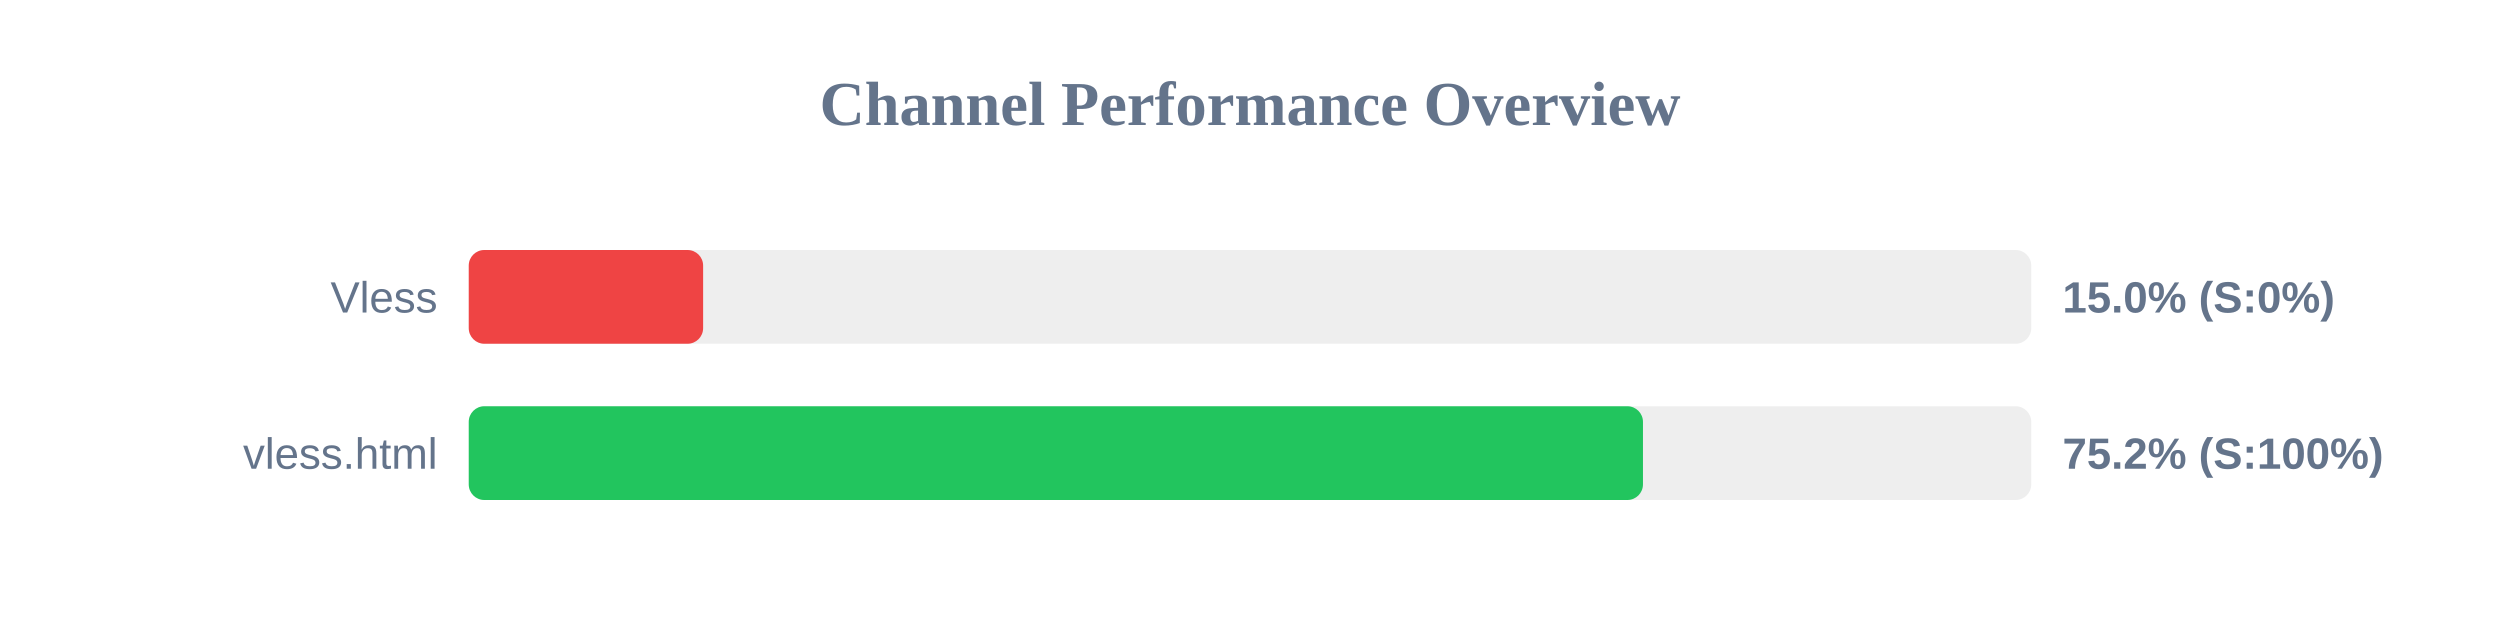
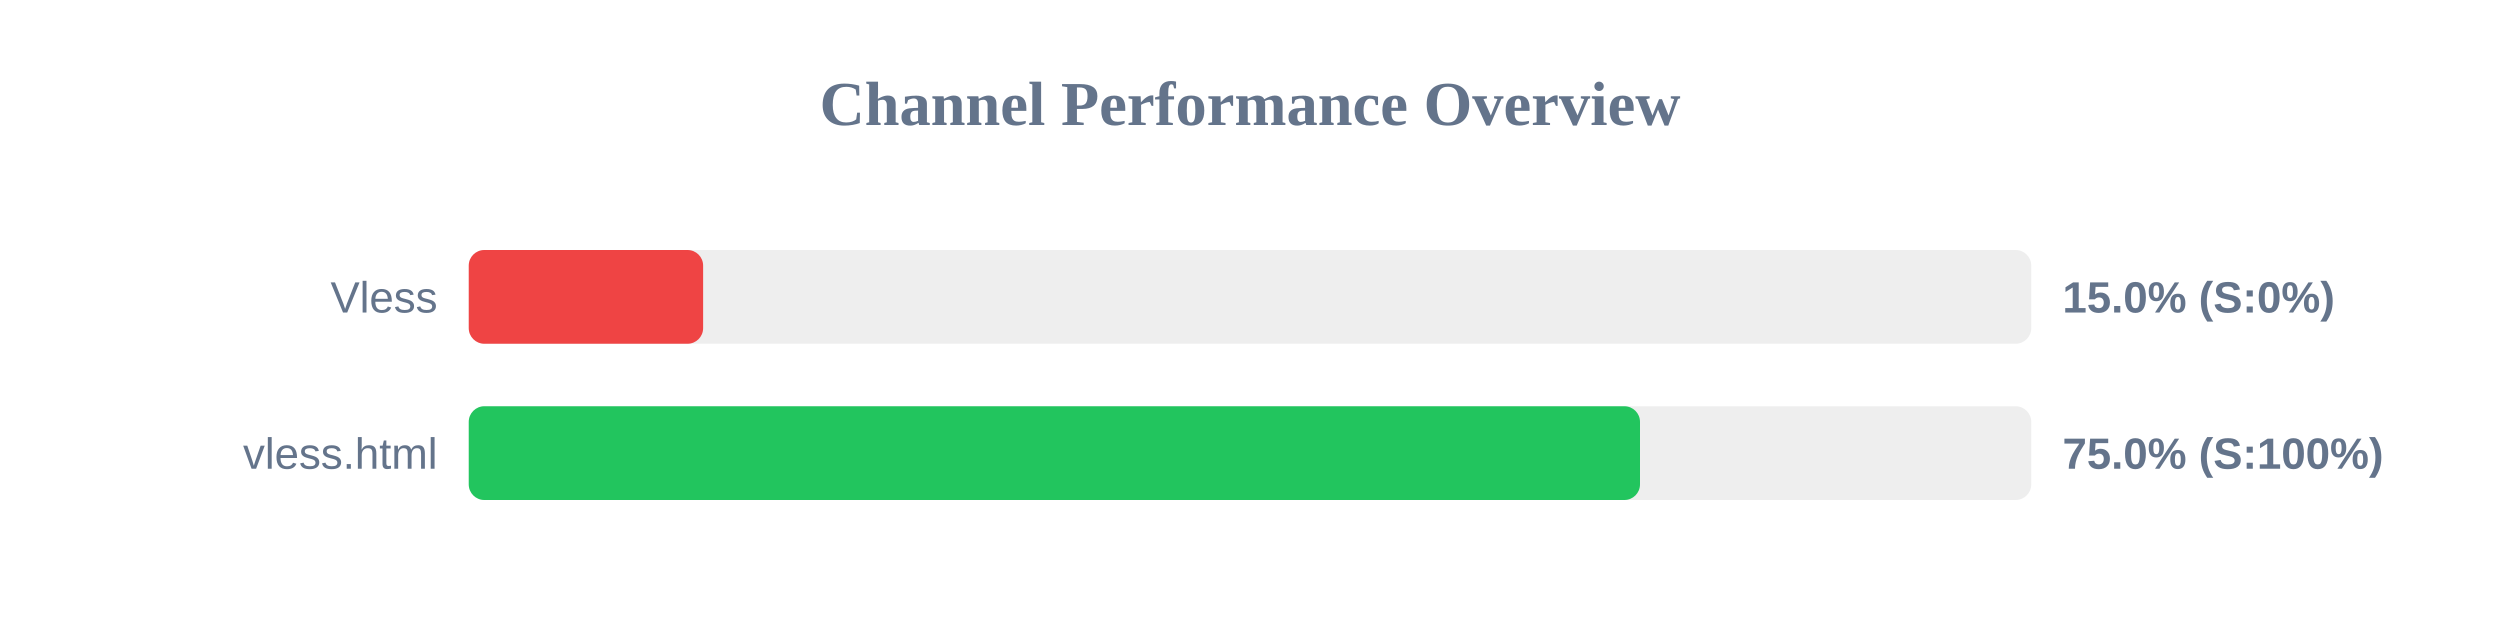
<svg xmlns="http://www.w3.org/2000/svg" width="800" height="200" version="1.1">
  <style>
        .row { font: 14px Arial; fill: #64748b; }
        .score { font: bold 14px Arial; fill: #64748b; }
    </style>
  <text x="400" y="40" text-anchor="middle" font-size="20px" font-weight="bold" fill="#64748b">Channel Performance Overview</text>
  <rect x="150" y="80" width="500" height="30" fill="#eee" rx="5" />
  <rect x="150" y="80" width="75.0" height="30" fill="#ef4444" rx="5" />
  <text x="140" y="100" text-anchor="end" class="row">Vless</text>
  <text x="660" y="100" text-anchor="start" class="score">15.0% (S:0%)</text>
  <rect x="150" y="130" width="500" height="30" fill="#eee" rx="5" />
-   <rect x="150" y="130" width="375.75" height="30" fill="#22c55e" rx="5" />
+   <rect x="150" y="130" width="374.8" height="30" fill="#22c55e" rx="5" />
  <text x="140" y="150" text-anchor="end" class="row">vless.html</text>
-   <text x="660" y="150" text-anchor="start" class="score">75.2% (S:100%)</text>
+   <text x="660" y="150" text-anchor="start" class="score">75.0% (S:100%)</text>
</svg>
